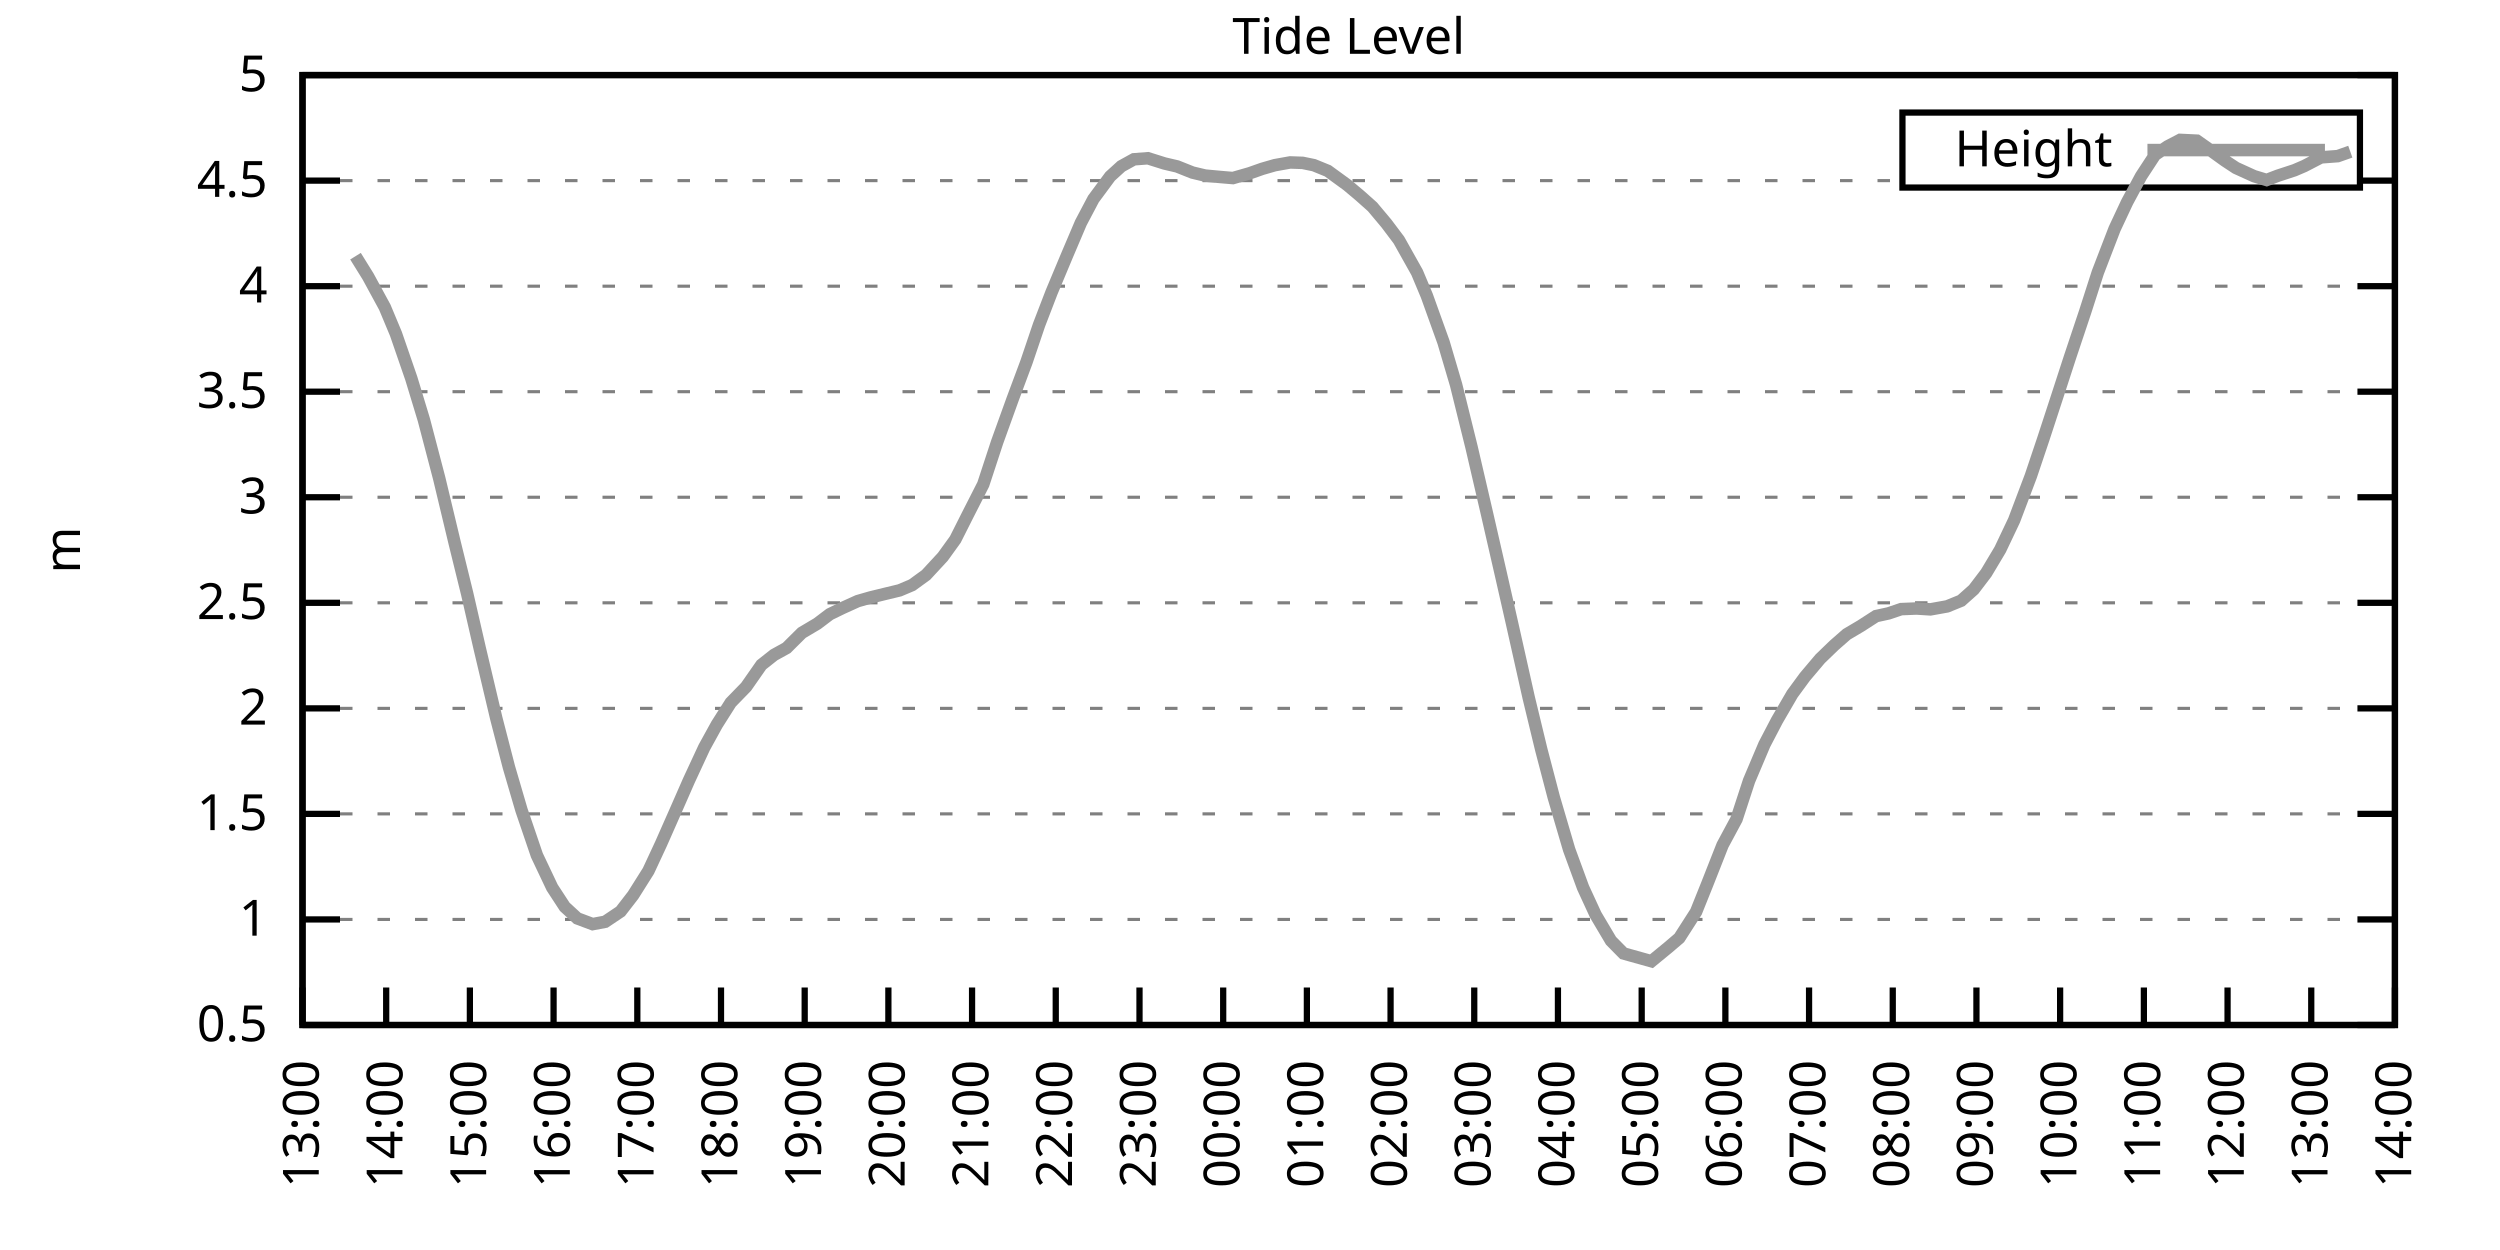
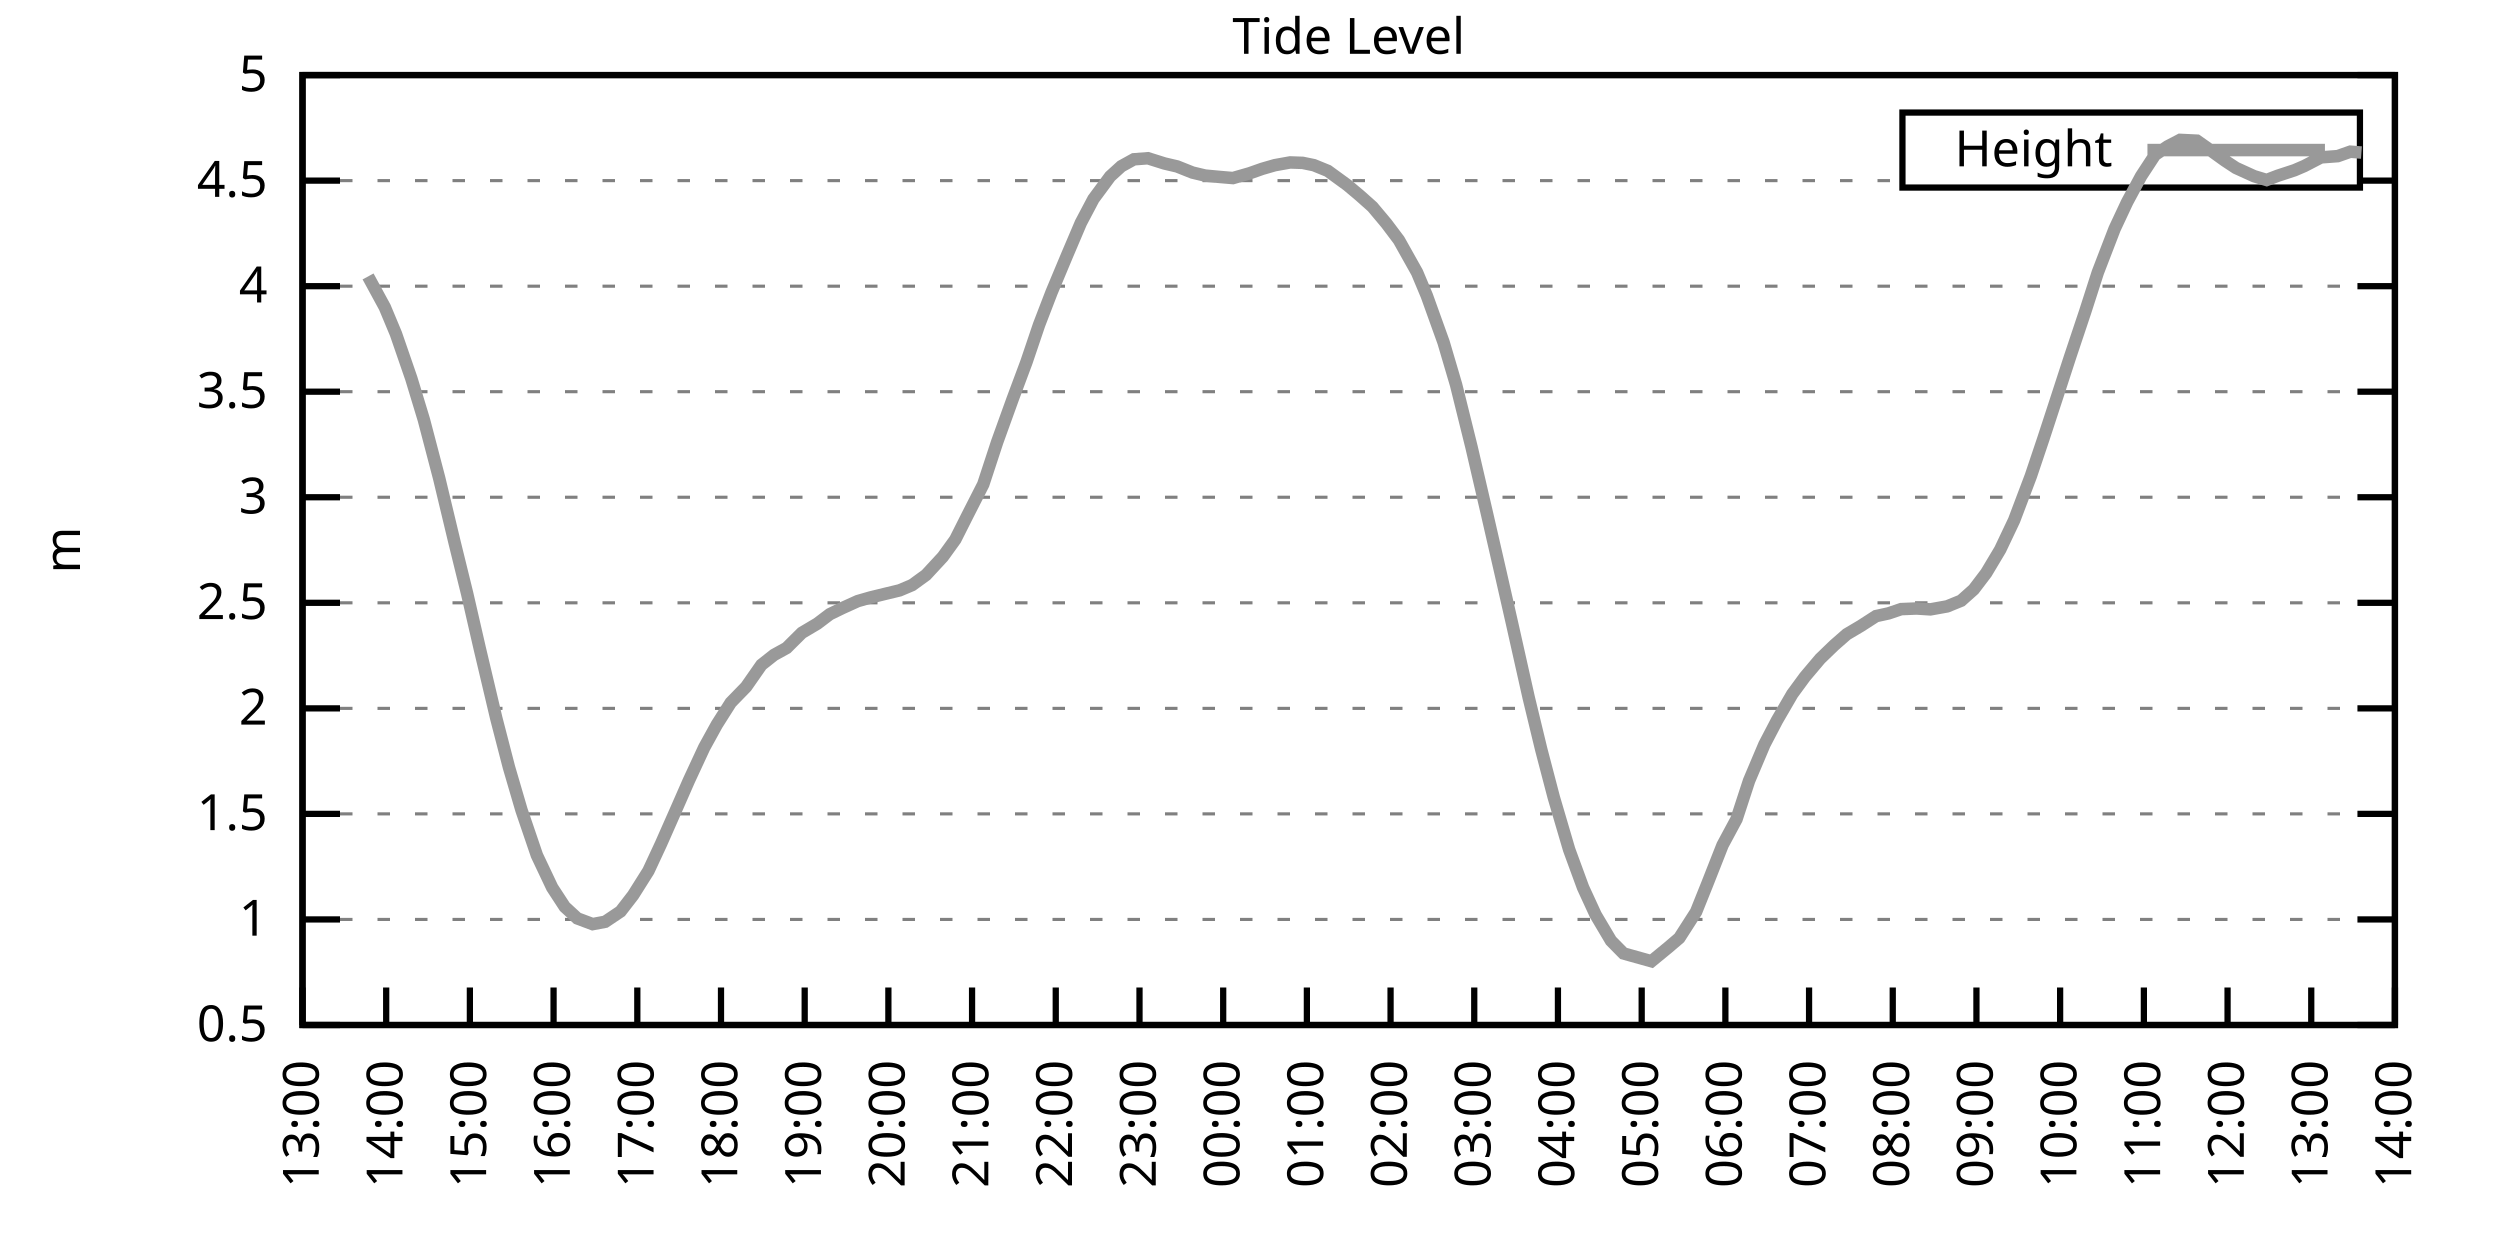
<svg xmlns="http://www.w3.org/2000/svg" xmlns:xlink="http://www.w3.org/1999/xlink" width="400" height="200" viewBox="0 0 400 200">
  <g id="gnuplot_canvas">
    <rect x="0" y="0" width="400" height="200" fill="none" />
    <defs>
      <circle id="gpDot" r="0.5" stroke-width="0.5" stroke="currentColor" />
      <path id="gpPt0" stroke-width="0.333" stroke="currentColor" d="M-1,0 h2 M0,-1 v2" />
      <path id="gpPt1" stroke-width="0.333" stroke="currentColor" d="M-1,-1 L1,1 M1,-1 L-1,1" />
      <path id="gpPt2" stroke-width="0.333" stroke="currentColor" d="M-1,0 L1,0 M0,-1 L0,1 M-1,-1 L1,1 M-1,1 L1,-1" />
      <rect id="gpPt3" stroke-width="0.333" stroke="currentColor" x="-1" y="-1" width="2" height="2" />
      <rect id="gpPt4" stroke-width="0.333" stroke="currentColor" fill="currentColor" x="-1" y="-1" width="2" height="2" />
      <circle id="gpPt5" stroke-width="0.333" stroke="currentColor" cx="0" cy="0" r="1" />
      <use xlink:href="#gpPt5" id="gpPt6" fill="currentColor" stroke="none" />
      <path id="gpPt7" stroke-width="0.333" stroke="currentColor" d="M0,-1.33 L-1.33,0.67 L1.33,0.67 z" />
      <use xlink:href="#gpPt7" id="gpPt8" fill="currentColor" stroke="none" />
      <use xlink:href="#gpPt7" id="gpPt9" stroke="currentColor" transform="rotate(180)" />
      <use xlink:href="#gpPt9" id="gpPt10" fill="currentColor" stroke="none" />
      <use xlink:href="#gpPt3" id="gpPt11" stroke="currentColor" transform="rotate(45)" />
      <use xlink:href="#gpPt11" id="gpPt12" fill="currentColor" stroke="none" />
      <path id="gpPt13" stroke-width="0.333" stroke="currentColor" d="M0,1.330 L1.265,0.411 L0.782,-1.067 L-0.782,-1.076 L-1.265,0.411 z" />
      <use xlink:href="#gpPt13" id="gpPt14" fill="currentColor" stroke="none" />
      <filter id="textbox" filterUnits="objectBoundingBox" x="0" y="0" height="1" width="1">
        <feFlood flood-color="white" flood-opacity="1" result="bgnd" />
        <feComposite in="SourceGraphic" in2="bgnd" operator="atop" />
      </filter>
      <filter id="greybox" filterUnits="objectBoundingBox" x="0" y="0" height="1" width="1">
        <feFlood flood-color="lightgrey" flood-opacity="1" result="grey" />
        <feComposite in="SourceGraphic" in2="grey" operator="atop" />
      </filter>
    </defs>
    <g fill="none" color="white" stroke="currentColor" stroke-width="1.00" stroke-linecap="butt" stroke-linejoin="miter">
</g>
    <g fill="none" color="black" stroke="currentColor" stroke-width="1.00" stroke-linecap="butt" stroke-linejoin="miter">
      <g stroke="none" shape-rendering="crispEdges">
        <polygon fill="rgb(255, 255, 255)" points="48.40,164.00 383.18,164.00 383.18,12.02 48.40,12.02 " />
      </g>
    </g>
    <g fill="none" color="black" stroke="currentColor" stroke-width="1.00" stroke-linecap="butt" stroke-linejoin="miter">
</g>
    <g fill="none" color="black" stroke="black" stroke-width="0.50" stroke-linecap="butt" stroke-linejoin="miter">
</g>
    <g fill="none" color="gray" stroke="currentColor" stroke-width="0.50" stroke-linecap="butt" stroke-linejoin="miter">
      <path stroke="gray" stroke-dasharray="2,4" class="gridline" d="M48.40,164.00 L383.19,164.00  " />
    </g>
    <g fill="none" color="gray" stroke="gray" stroke-width="1.00" stroke-linecap="butt" stroke-linejoin="miter">
</g>
    <g fill="none" color="black" stroke="currentColor" stroke-width="1.00" stroke-linecap="butt" stroke-linejoin="miter">
      <path stroke="black" d="M48.40,164.00 L54.40,164.00 M383.19,164.00 L377.19,164.00  " />
      <g transform="translate(42.80,166.60)" stroke="none" fill="black" font-family="Sans" font-size="8.00" text-anchor="end">
        <text>
          <tspan font-family="Sans"> 0.5</tspan>
        </text>
      </g>
    </g>
    <g fill="none" color="black" stroke="currentColor" stroke-width="1.00" stroke-linecap="butt" stroke-linejoin="miter">
</g>
    <g fill="none" color="black" stroke="black" stroke-width="0.50" stroke-linecap="butt" stroke-linejoin="miter">
</g>
    <g fill="none" color="gray" stroke="currentColor" stroke-width="0.50" stroke-linecap="butt" stroke-linejoin="miter">
      <path stroke="gray" stroke-dasharray="2,4" class="gridline" d="M48.40,147.11 L383.19,147.11  " />
    </g>
    <g fill="none" color="gray" stroke="gray" stroke-width="1.00" stroke-linecap="butt" stroke-linejoin="miter">
</g>
    <g fill="none" color="black" stroke="currentColor" stroke-width="1.00" stroke-linecap="butt" stroke-linejoin="miter">
      <path stroke="black" d="M48.40,147.11 L54.40,147.11 M383.19,147.11 L377.19,147.11  " />
      <g transform="translate(42.80,149.71)" stroke="none" fill="black" font-family="Sans" font-size="8.00" text-anchor="end">
        <text>
          <tspan font-family="Sans"> 1</tspan>
        </text>
      </g>
    </g>
    <g fill="none" color="black" stroke="currentColor" stroke-width="1.00" stroke-linecap="butt" stroke-linejoin="miter">
</g>
    <g fill="none" color="black" stroke="black" stroke-width="0.50" stroke-linecap="butt" stroke-linejoin="miter">
</g>
    <g fill="none" color="gray" stroke="currentColor" stroke-width="0.50" stroke-linecap="butt" stroke-linejoin="miter">
      <path stroke="gray" stroke-dasharray="2,4" class="gridline" d="M48.40,130.22 L383.19,130.22  " />
    </g>
    <g fill="none" color="gray" stroke="gray" stroke-width="1.00" stroke-linecap="butt" stroke-linejoin="miter">
</g>
    <g fill="none" color="black" stroke="currentColor" stroke-width="1.00" stroke-linecap="butt" stroke-linejoin="miter">
      <path stroke="black" d="M48.40,130.22 L54.40,130.22 M383.19,130.22 L377.19,130.22  " />
      <g transform="translate(42.80,132.82)" stroke="none" fill="black" font-family="Sans" font-size="8.00" text-anchor="end">
        <text>
          <tspan font-family="Sans"> 1.5</tspan>
        </text>
      </g>
    </g>
    <g fill="none" color="black" stroke="currentColor" stroke-width="1.00" stroke-linecap="butt" stroke-linejoin="miter">
</g>
    <g fill="none" color="black" stroke="black" stroke-width="0.50" stroke-linecap="butt" stroke-linejoin="miter">
</g>
    <g fill="none" color="gray" stroke="currentColor" stroke-width="0.50" stroke-linecap="butt" stroke-linejoin="miter">
      <path stroke="gray" stroke-dasharray="2,4" class="gridline" d="M48.40,113.34 L383.19,113.34  " />
    </g>
    <g fill="none" color="gray" stroke="gray" stroke-width="1.00" stroke-linecap="butt" stroke-linejoin="miter">
</g>
    <g fill="none" color="black" stroke="currentColor" stroke-width="1.00" stroke-linecap="butt" stroke-linejoin="miter">
      <path stroke="black" d="M48.40,113.34 L54.40,113.34 M383.19,113.34 L377.19,113.34  " />
      <g transform="translate(42.80,115.94)" stroke="none" fill="black" font-family="Sans" font-size="8.00" text-anchor="end">
        <text>
          <tspan font-family="Sans"> 2</tspan>
        </text>
      </g>
    </g>
    <g fill="none" color="black" stroke="currentColor" stroke-width="1.00" stroke-linecap="butt" stroke-linejoin="miter">
</g>
    <g fill="none" color="black" stroke="black" stroke-width="0.50" stroke-linecap="butt" stroke-linejoin="miter">
</g>
    <g fill="none" color="gray" stroke="currentColor" stroke-width="0.50" stroke-linecap="butt" stroke-linejoin="miter">
      <path stroke="gray" stroke-dasharray="2,4" class="gridline" d="M48.40,96.45 L383.19,96.45  " />
    </g>
    <g fill="none" color="gray" stroke="gray" stroke-width="1.00" stroke-linecap="butt" stroke-linejoin="miter">
</g>
    <g fill="none" color="black" stroke="currentColor" stroke-width="1.00" stroke-linecap="butt" stroke-linejoin="miter">
      <path stroke="black" d="M48.40,96.45 L54.40,96.45 M383.19,96.45 L377.19,96.45  " />
      <g transform="translate(42.80,99.05)" stroke="none" fill="black" font-family="Sans" font-size="8.00" text-anchor="end">
        <text>
          <tspan font-family="Sans"> 2.5</tspan>
        </text>
      </g>
    </g>
    <g fill="none" color="black" stroke="currentColor" stroke-width="1.00" stroke-linecap="butt" stroke-linejoin="miter">
</g>
    <g fill="none" color="black" stroke="black" stroke-width="0.50" stroke-linecap="butt" stroke-linejoin="miter">
</g>
    <g fill="none" color="gray" stroke="currentColor" stroke-width="0.50" stroke-linecap="butt" stroke-linejoin="miter">
      <path stroke="gray" stroke-dasharray="2,4" class="gridline" d="M48.40,79.56 L383.19,79.56  " />
    </g>
    <g fill="none" color="gray" stroke="gray" stroke-width="1.00" stroke-linecap="butt" stroke-linejoin="miter">
</g>
    <g fill="none" color="black" stroke="currentColor" stroke-width="1.00" stroke-linecap="butt" stroke-linejoin="miter">
      <path stroke="black" d="M48.40,79.56 L54.40,79.56 M383.19,79.56 L377.19,79.56  " />
      <g transform="translate(42.80,82.16)" stroke="none" fill="black" font-family="Sans" font-size="8.00" text-anchor="end">
        <text>
          <tspan font-family="Sans"> 3</tspan>
        </text>
      </g>
    </g>
    <g fill="none" color="black" stroke="currentColor" stroke-width="1.00" stroke-linecap="butt" stroke-linejoin="miter">
</g>
    <g fill="none" color="black" stroke="black" stroke-width="0.50" stroke-linecap="butt" stroke-linejoin="miter">
</g>
    <g fill="none" color="gray" stroke="currentColor" stroke-width="0.50" stroke-linecap="butt" stroke-linejoin="miter">
      <path stroke="gray" stroke-dasharray="2,4" class="gridline" d="M48.40,62.67 L383.19,62.67  " />
    </g>
    <g fill="none" color="gray" stroke="gray" stroke-width="1.00" stroke-linecap="butt" stroke-linejoin="miter">
</g>
    <g fill="none" color="black" stroke="currentColor" stroke-width="1.00" stroke-linecap="butt" stroke-linejoin="miter">
      <path stroke="black" d="M48.40,62.67 L54.40,62.67 M383.19,62.67 L377.19,62.67  " />
      <g transform="translate(42.80,65.27)" stroke="none" fill="black" font-family="Sans" font-size="8.00" text-anchor="end">
        <text>
          <tspan font-family="Sans"> 3.5</tspan>
        </text>
      </g>
    </g>
    <g fill="none" color="black" stroke="currentColor" stroke-width="1.00" stroke-linecap="butt" stroke-linejoin="miter">
</g>
    <g fill="none" color="black" stroke="black" stroke-width="0.50" stroke-linecap="butt" stroke-linejoin="miter">
</g>
    <g fill="none" color="gray" stroke="currentColor" stroke-width="0.50" stroke-linecap="butt" stroke-linejoin="miter">
      <path stroke="gray" stroke-dasharray="2,4" class="gridline" d="M48.40,45.79 L383.19,45.79  " />
    </g>
    <g fill="none" color="gray" stroke="gray" stroke-width="1.00" stroke-linecap="butt" stroke-linejoin="miter">
</g>
    <g fill="none" color="black" stroke="currentColor" stroke-width="1.00" stroke-linecap="butt" stroke-linejoin="miter">
      <path stroke="black" d="M48.40,45.79 L54.40,45.79 M383.19,45.79 L377.19,45.79  " />
      <g transform="translate(42.80,48.39)" stroke="none" fill="black" font-family="Sans" font-size="8.00" text-anchor="end">
        <text>
          <tspan font-family="Sans"> 4</tspan>
        </text>
      </g>
    </g>
    <g fill="none" color="black" stroke="currentColor" stroke-width="1.00" stroke-linecap="butt" stroke-linejoin="miter">
</g>
    <g fill="none" color="black" stroke="black" stroke-width="0.50" stroke-linecap="butt" stroke-linejoin="miter">
</g>
    <g fill="none" color="gray" stroke="currentColor" stroke-width="0.50" stroke-linecap="butt" stroke-linejoin="miter">
      <path stroke="gray" stroke-dasharray="2,4" class="gridline" d="M48.40,28.90 L304.39,28.90 M377.59,28.90 L383.19,28.90  " />
    </g>
    <g fill="none" color="gray" stroke="gray" stroke-width="1.00" stroke-linecap="butt" stroke-linejoin="miter">
</g>
    <g fill="none" color="black" stroke="currentColor" stroke-width="1.00" stroke-linecap="butt" stroke-linejoin="miter">
      <path stroke="black" d="M48.40,28.90 L54.40,28.90 M383.19,28.90 L377.19,28.90  " />
      <g transform="translate(42.80,31.50)" stroke="none" fill="black" font-family="Sans" font-size="8.00" text-anchor="end">
        <text>
          <tspan font-family="Sans"> 4.5</tspan>
        </text>
      </g>
    </g>
    <g fill="none" color="black" stroke="currentColor" stroke-width="1.00" stroke-linecap="butt" stroke-linejoin="miter">
</g>
    <g fill="none" color="black" stroke="black" stroke-width="0.50" stroke-linecap="butt" stroke-linejoin="miter">
</g>
    <g fill="none" color="gray" stroke="currentColor" stroke-width="0.50" stroke-linecap="butt" stroke-linejoin="miter">
      <path stroke="gray" stroke-dasharray="2,4" class="gridline" d="M48.40,12.01 L383.19,12.01  " />
    </g>
    <g fill="none" color="gray" stroke="gray" stroke-width="1.00" stroke-linecap="butt" stroke-linejoin="miter">
</g>
    <g fill="none" color="black" stroke="currentColor" stroke-width="1.00" stroke-linecap="butt" stroke-linejoin="miter">
      <path stroke="black" d="M48.40,12.01 L54.40,12.01 M383.19,12.01 L377.19,12.01  " />
      <g transform="translate(42.80,14.61)" stroke="none" fill="black" font-family="Sans" font-size="8.00" text-anchor="end">
        <text>
          <tspan font-family="Sans"> 5</tspan>
        </text>
      </g>
    </g>
    <g fill="none" color="black" stroke="currentColor" stroke-width="1.00" stroke-linecap="butt" stroke-linejoin="miter">
      <path stroke="black" d="M48.40,164.00 L48.40,158.00  " />
      <g transform="translate(51.00,169.60) rotate(270.00)" stroke="none" fill="black" font-family="Sans" font-size="8.00" text-anchor="end">
        <text>
          <tspan font-family="Sans">13:00</tspan>
        </text>
      </g>
    </g>
    <g fill="none" color="black" stroke="currentColor" stroke-width="1.00" stroke-linecap="butt" stroke-linejoin="miter">
      <path stroke="black" d="M61.79,164.00 L61.79,158.00  " />
      <g transform="translate(64.39,169.60) rotate(270.00)" stroke="none" fill="black" font-family="Sans" font-size="8.00" text-anchor="end">
        <text>
          <tspan font-family="Sans">14:00</tspan>
        </text>
      </g>
    </g>
    <g fill="none" color="black" stroke="currentColor" stroke-width="1.00" stroke-linecap="butt" stroke-linejoin="miter">
      <path stroke="black" d="M75.18,164.00 L75.18,158.00  " />
      <g transform="translate(77.78,169.60) rotate(270.00)" stroke="none" fill="black" font-family="Sans" font-size="8.00" text-anchor="end">
        <text>
          <tspan font-family="Sans">15:00</tspan>
        </text>
      </g>
    </g>
    <g fill="none" color="black" stroke="currentColor" stroke-width="1.00" stroke-linecap="butt" stroke-linejoin="miter">
      <path stroke="black" d="M88.57,164.00 L88.57,158.00  " />
      <g transform="translate(91.17,169.60) rotate(270.00)" stroke="none" fill="black" font-family="Sans" font-size="8.00" text-anchor="end">
        <text>
          <tspan font-family="Sans">16:00</tspan>
        </text>
      </g>
    </g>
    <g fill="none" color="black" stroke="currentColor" stroke-width="1.00" stroke-linecap="butt" stroke-linejoin="miter">
      <path stroke="black" d="M101.97,164.00 L101.97,158.00  " />
      <g transform="translate(104.57,169.60) rotate(270.00)" stroke="none" fill="black" font-family="Sans" font-size="8.00" text-anchor="end">
        <text>
          <tspan font-family="Sans">17:00</tspan>
        </text>
      </g>
    </g>
    <g fill="none" color="black" stroke="currentColor" stroke-width="1.00" stroke-linecap="butt" stroke-linejoin="miter">
      <path stroke="black" d="M115.36,164.00 L115.36,158.00  " />
      <g transform="translate(117.96,169.60) rotate(270.00)" stroke="none" fill="black" font-family="Sans" font-size="8.00" text-anchor="end">
        <text>
          <tspan font-family="Sans">18:00</tspan>
        </text>
      </g>
    </g>
    <g fill="none" color="black" stroke="currentColor" stroke-width="1.00" stroke-linecap="butt" stroke-linejoin="miter">
      <path stroke="black" d="M128.75,164.00 L128.75,158.00  " />
      <g transform="translate(131.35,169.60) rotate(270.00)" stroke="none" fill="black" font-family="Sans" font-size="8.00" text-anchor="end">
        <text>
          <tspan font-family="Sans">19:00</tspan>
        </text>
      </g>
    </g>
    <g fill="none" color="black" stroke="currentColor" stroke-width="1.00" stroke-linecap="butt" stroke-linejoin="miter">
      <path stroke="black" d="M142.14,164.00 L142.14,158.00  " />
      <g transform="translate(144.74,169.60) rotate(270.00)" stroke="none" fill="black" font-family="Sans" font-size="8.00" text-anchor="end">
        <text>
          <tspan font-family="Sans">20:00</tspan>
        </text>
      </g>
    </g>
    <g fill="none" color="black" stroke="currentColor" stroke-width="1.00" stroke-linecap="butt" stroke-linejoin="miter">
      <path stroke="black" d="M155.53,164.00 L155.53,158.00  " />
      <g transform="translate(158.13,169.60) rotate(270.00)" stroke="none" fill="black" font-family="Sans" font-size="8.00" text-anchor="end">
        <text>
          <tspan font-family="Sans">21:00</tspan>
        </text>
      </g>
    </g>
    <g fill="none" color="black" stroke="currentColor" stroke-width="1.00" stroke-linecap="butt" stroke-linejoin="miter">
      <path stroke="black" d="M168.92,164.00 L168.92,158.00  " />
      <g transform="translate(171.52,169.60) rotate(270.00)" stroke="none" fill="black" font-family="Sans" font-size="8.00" text-anchor="end">
        <text>
          <tspan font-family="Sans">22:00</tspan>
        </text>
      </g>
    </g>
    <g fill="none" color="black" stroke="currentColor" stroke-width="1.00" stroke-linecap="butt" stroke-linejoin="miter">
      <path stroke="black" d="M182.32,164.00 L182.32,158.00  " />
      <g transform="translate(184.92,169.60) rotate(270.00)" stroke="none" fill="black" font-family="Sans" font-size="8.00" text-anchor="end">
        <text>
          <tspan font-family="Sans">23:00</tspan>
        </text>
      </g>
    </g>
    <g fill="none" color="black" stroke="currentColor" stroke-width="1.00" stroke-linecap="butt" stroke-linejoin="miter">
      <path stroke="black" d="M195.71,164.00 L195.71,158.00  " />
      <g transform="translate(198.31,169.60) rotate(270.00)" stroke="none" fill="black" font-family="Sans" font-size="8.00" text-anchor="end">
        <text>
          <tspan font-family="Sans">00:00</tspan>
        </text>
      </g>
    </g>
    <g fill="none" color="black" stroke="currentColor" stroke-width="1.00" stroke-linecap="butt" stroke-linejoin="miter">
      <path stroke="black" d="M209.10,164.00 L209.10,158.00  " />
      <g transform="translate(211.70,169.60) rotate(270.00)" stroke="none" fill="black" font-family="Sans" font-size="8.00" text-anchor="end">
        <text>
          <tspan font-family="Sans">01:00</tspan>
        </text>
      </g>
    </g>
    <g fill="none" color="black" stroke="currentColor" stroke-width="1.00" stroke-linecap="butt" stroke-linejoin="miter">
      <path stroke="black" d="M222.49,164.00 L222.49,158.00  " />
      <g transform="translate(225.09,169.60) rotate(270.00)" stroke="none" fill="black" font-family="Sans" font-size="8.00" text-anchor="end">
        <text>
          <tspan font-family="Sans">02:00</tspan>
        </text>
      </g>
    </g>
    <g fill="none" color="black" stroke="currentColor" stroke-width="1.00" stroke-linecap="butt" stroke-linejoin="miter">
      <path stroke="black" d="M235.88,164.00 L235.88,158.00  " />
      <g transform="translate(238.48,169.60) rotate(270.00)" stroke="none" fill="black" font-family="Sans" font-size="8.00" text-anchor="end">
        <text>
          <tspan font-family="Sans">03:00</tspan>
        </text>
      </g>
    </g>
    <g fill="none" color="black" stroke="currentColor" stroke-width="1.00" stroke-linecap="butt" stroke-linejoin="miter">
      <path stroke="black" d="M249.27,164.00 L249.27,158.00  " />
      <g transform="translate(251.87,169.60) rotate(270.00)" stroke="none" fill="black" font-family="Sans" font-size="8.00" text-anchor="end">
        <text>
          <tspan font-family="Sans">04:00</tspan>
        </text>
      </g>
    </g>
    <g fill="none" color="black" stroke="currentColor" stroke-width="1.00" stroke-linecap="butt" stroke-linejoin="miter">
      <path stroke="black" d="M262.67,164.00 L262.67,158.00  " />
      <g transform="translate(265.27,169.60) rotate(270.00)" stroke="none" fill="black" font-family="Sans" font-size="8.00" text-anchor="end">
        <text>
          <tspan font-family="Sans">05:00</tspan>
        </text>
      </g>
    </g>
    <g fill="none" color="black" stroke="currentColor" stroke-width="1.00" stroke-linecap="butt" stroke-linejoin="miter">
      <path stroke="black" d="M276.06,164.00 L276.06,158.00  " />
      <g transform="translate(278.66,169.60) rotate(270.00)" stroke="none" fill="black" font-family="Sans" font-size="8.00" text-anchor="end">
        <text>
          <tspan font-family="Sans">06:00</tspan>
        </text>
      </g>
    </g>
    <g fill="none" color="black" stroke="currentColor" stroke-width="1.00" stroke-linecap="butt" stroke-linejoin="miter">
      <path stroke="black" d="M289.45,164.00 L289.45,158.00  " />
      <g transform="translate(292.05,169.60) rotate(270.00)" stroke="none" fill="black" font-family="Sans" font-size="8.00" text-anchor="end">
        <text>
          <tspan font-family="Sans">07:00</tspan>
        </text>
      </g>
    </g>
    <g fill="none" color="black" stroke="currentColor" stroke-width="1.00" stroke-linecap="butt" stroke-linejoin="miter">
      <path stroke="black" d="M302.84,164.00 L302.84,158.00  " />
      <g transform="translate(305.44,169.60) rotate(270.00)" stroke="none" fill="black" font-family="Sans" font-size="8.00" text-anchor="end">
        <text>
          <tspan font-family="Sans">08:00</tspan>
        </text>
      </g>
    </g>
    <g fill="none" color="black" stroke="currentColor" stroke-width="1.00" stroke-linecap="butt" stroke-linejoin="miter">
      <path stroke="black" d="M316.23,164.00 L316.23,158.00  " />
      <g transform="translate(318.83,169.60) rotate(270.00)" stroke="none" fill="black" font-family="Sans" font-size="8.00" text-anchor="end">
        <text>
          <tspan font-family="Sans">09:00</tspan>
        </text>
      </g>
    </g>
    <g fill="none" color="black" stroke="currentColor" stroke-width="1.00" stroke-linecap="butt" stroke-linejoin="miter">
      <path stroke="black" d="M329.62,164.00 L329.62,158.00  " />
      <g transform="translate(332.22,169.60) rotate(270.00)" stroke="none" fill="black" font-family="Sans" font-size="8.00" text-anchor="end">
        <text>
          <tspan font-family="Sans">10:00</tspan>
        </text>
      </g>
    </g>
    <g fill="none" color="black" stroke="currentColor" stroke-width="1.00" stroke-linecap="butt" stroke-linejoin="miter">
      <path stroke="black" d="M343.02,164.00 L343.02,158.00  " />
      <g transform="translate(345.62,169.60) rotate(270.00)" stroke="none" fill="black" font-family="Sans" font-size="8.00" text-anchor="end">
        <text>
          <tspan font-family="Sans">11:00</tspan>
        </text>
      </g>
    </g>
    <g fill="none" color="black" stroke="currentColor" stroke-width="1.00" stroke-linecap="butt" stroke-linejoin="miter">
      <path stroke="black" d="M356.41,164.00 L356.41,158.00  " />
      <g transform="translate(359.01,169.60) rotate(270.00)" stroke="none" fill="black" font-family="Sans" font-size="8.00" text-anchor="end">
        <text>
          <tspan font-family="Sans">12:00</tspan>
        </text>
      </g>
    </g>
    <g fill="none" color="black" stroke="currentColor" stroke-width="1.00" stroke-linecap="butt" stroke-linejoin="miter">
      <path stroke="black" d="M369.80,164.00 L369.80,158.00  " />
      <g transform="translate(372.40,169.60) rotate(270.00)" stroke="none" fill="black" font-family="Sans" font-size="8.00" text-anchor="end">
        <text>
          <tspan font-family="Sans">13:00</tspan>
        </text>
      </g>
    </g>
    <g fill="none" color="black" stroke="currentColor" stroke-width="1.00" stroke-linecap="butt" stroke-linejoin="miter">
      <path stroke="black" d="M383.19,164.00 L383.19,158.00  " />
      <g transform="translate(385.79,169.60) rotate(270.00)" stroke="none" fill="black" font-family="Sans" font-size="8.00" text-anchor="end">
        <text>
          <tspan font-family="Sans">14:00</tspan>
        </text>
      </g>
    </g>
    <g fill="none" color="black" stroke="currentColor" stroke-width="1.00" stroke-linecap="butt" stroke-linejoin="miter">
</g>
    <g fill="none" color="black" stroke="currentColor" stroke-width="1.00" stroke-linecap="butt" stroke-linejoin="miter">
      <path stroke="black" d="M48.40,12.01 L48.40,164.00 L383.19,164.00 L383.19,12.01 L48.40,12.01 Z  " />
    </g>
    <g fill="none" color="black" stroke="currentColor" stroke-width="1.00" stroke-linecap="butt" stroke-linejoin="miter">
</g>
    <g fill="none" color="black" stroke="currentColor" stroke-width="1.00" stroke-linecap="butt" stroke-linejoin="miter">
      <path stroke="black" d="M304.39,30.01 L304.39,18.01 L377.59,18.01 L377.59,30.01 L304.39,30.01 Z  " />
    </g>
    <g id="Tide_level_plot_1">
      <g fill="none" color="white" stroke="black" stroke-width="2.00" stroke-linecap="butt" stroke-linejoin="miter">
</g>
      <g fill="none" color="black" stroke="currentColor" stroke-width="2.00" stroke-linecap="butt" stroke-linejoin="miter">
        <g transform="translate(337.99,26.61)" stroke="none" fill="black" font-family="Sans" font-size="8.00" text-anchor="end">
          <text>
            <tspan font-family="Sans">Height</tspan>
          </text>
        </g>
      </g>
      <g fill="none" color="black" stroke="currentColor" stroke-width="2.00" stroke-linecap="butt" stroke-linejoin="miter">
-         <path stroke="rgb(153, 153, 153)" d="M343.59,24.01 L371.99,24.01 M56.88,40.99 L58.89,44.23 L61.57,49.16 L63.35,53.42 L65.81,60.55 L67.82,67.17   L70.27,76.52 L72.73,86.79 L74.74,94.96 L76.75,103.71 L79.42,114.99 L81.43,122.76 L83.44,129.62 L85.90,136.84   L88.35,142.01 L90.36,145.09 L92.37,146.94 L94.82,147.86 L96.83,147.48 L99.29,145.83 L101.30,143.23 L103.75,139.34   L105.76,135.02 L108.22,129.45 L110.22,124.89 L112.68,119.59 L114.69,115.94 L116.92,112.42 L119.38,109.89 L121.83,106.38   L123.84,104.79 L125.85,103.68 L128.30,101.25 L130.76,99.79 L132.77,98.27 L134.78,97.29 L137.23,96.18 L139.24,95.60   L141.69,95.00 L143.93,94.46 L145.94,93.61 L148.17,91.99 L150.85,89.09 L152.85,86.32 L154.86,82.33 L157.32,77.50   L159.55,70.71 L162.01,63.89 L164.24,57.91 L166.25,51.97 L168.25,46.77 L170.71,40.89 L172.94,35.65 L174.95,31.84   L177.63,28.22 L179.41,26.60 L181.42,25.49 L183.66,25.32 L186.33,26.16 L188.34,26.63 L190.80,27.61 L192.81,28.09   L195.26,28.32 L197.27,28.49 L199.95,27.72 L201.96,27.01 L203.97,26.43 L206.42,25.99 L208.43,26.06 L210.22,26.43   L212.45,27.34 L215.57,29.61 L217.58,31.30 L219.59,33.09 L221.82,35.75 L223.83,38.42 L226.73,43.59 L228.29,47.31   L230.97,54.77 L232.98,61.59 L235.44,71.52 L237.89,82.06 L240.12,91.79 L241.91,99.66 L244.59,111.61 L246.60,119.92   L248.60,127.56 L251.06,135.93 L253.29,142.01 L255.30,146.37 L257.76,150.52 L259.76,152.55 L264.23,153.80 L266.91,151.60   L268.69,150.08 L271.37,145.90 L273.16,141.44 L275.61,135.22 L277.84,131.07 L279.85,124.92 L282.31,119.11 L284.32,115.26   L286.77,111.04 L288.78,108.30 L291.23,105.40 L293.47,103.24 L295.48,101.48 L297.71,100.16 L300.16,98.58 L302.17,98.14   L304.18,97.46 L306.63,97.36 L308.87,97.50 L311.54,97.02 L313.78,96.11 L315.79,94.32 L317.79,91.69 L320.03,87.94   L322.26,83.24 L324.94,76.15 L326.95,70.17 L329.18,63.35 L331.19,57.17 L333.64,49.84 L335.65,43.59 L338.33,36.63   L340.34,32.34 L342.57,28.19 L344.80,24.78 L346.81,23.43 L348.82,22.38 L351.50,22.51 L353.28,23.76 L355.96,25.69   L357.75,26.87 L360.65,28.19 L362.66,28.80 L364.44,28.12 L367.12,27.24 L368.68,26.57 L371.36,25.18 L374.04,24.98   L376.05,24.27  " />
+         <path stroke="rgb(153, 153, 153)" d="M343.59,24.01 L371.99,24.01 M58.89,44.23 L61.57,49.16 L63.35,53.42 L65.81,60.55 L67.82,67.17 L70.27,76.52   L72.73,86.79 L74.74,94.96 L76.75,103.71 L79.42,114.99 L81.43,122.76 L83.44,129.62 L85.90,136.84 L88.35,142.01   L90.36,145.09 L92.37,146.94 L94.82,147.86 L96.83,147.48 L99.29,145.83 L101.30,143.23 L103.75,139.34 L105.76,135.02   L108.22,129.45 L110.22,124.89 L112.68,119.59 L114.69,115.94 L116.92,112.42 L119.38,109.89 L121.83,106.38 L123.84,104.79   L125.85,103.68 L128.30,101.25 L130.76,99.79 L132.77,98.27 L134.78,97.29 L137.23,96.18 L139.24,95.60 L141.69,95.00   L143.93,94.46 L145.94,93.61 L148.17,91.99 L150.85,89.09 L152.85,86.32 L154.86,82.33 L157.32,77.50 L159.55,70.71   L162.01,63.89 L164.24,57.91 L166.25,51.97 L168.25,46.77 L170.71,40.89 L172.94,35.65 L174.95,31.84 L177.63,28.22   L179.41,26.60 L181.42,25.49 L183.66,25.32 L186.33,26.16 L188.34,26.63 L190.80,27.61 L192.81,28.09 L195.26,28.32   L197.27,28.49 L199.95,27.72 L201.96,27.01 L203.97,26.43 L206.42,25.99 L208.43,26.06 L210.22,26.43 L212.45,27.34   L215.57,29.61 L217.58,31.30 L219.59,33.09 L221.82,35.75 L223.83,38.42 L226.73,43.59 L228.29,47.31 L230.97,54.77   L232.98,61.59 L235.44,71.52 L237.89,82.06 L240.12,91.79 L241.91,99.66 L244.59,111.61 L246.60,119.92 L248.60,127.56   L251.06,135.93 L253.29,142.01 L255.30,146.37 L257.76,150.52 L259.76,152.55 L264.23,153.80 L266.91,151.60 L268.69,150.08   L271.37,145.90 L273.16,141.44 L275.61,135.22 L277.84,131.07 L279.85,124.92 L282.31,119.11 L284.32,115.26 L286.77,111.04   L288.78,108.30 L291.23,105.40 L293.47,103.24 L295.48,101.48 L297.71,100.16 L300.16,98.58 L302.17,98.14 L304.18,97.46   L306.63,97.36 L308.87,97.50 L311.54,97.02 L313.78,96.11 L315.79,94.32 L317.79,91.69 L320.03,87.94 L322.26,83.24   L324.94,76.15 L326.95,70.17 L329.18,63.35 L331.19,57.17 L333.64,49.84 L335.65,43.59 L338.33,36.63 L340.34,32.34   L342.57,28.19 L344.80,24.78 L346.81,23.43 L348.82,22.38 L351.50,22.51 L353.28,23.76 L355.96,25.69 L357.75,26.87   L360.65,28.19 L362.66,28.80 L364.44,28.12 L367.12,27.24 L368.68,26.57 L371.36,25.18 L374.04,24.98 L376.05,24.27   L377.83,24.41  " />
      </g>
    </g>
    <g fill="none" color="black" stroke="currentColor" stroke-width="2.00" stroke-linecap="butt" stroke-linejoin="miter">
</g>
    <g fill="none" color="black" stroke="black" stroke-width="1.00" stroke-linecap="butt" stroke-linejoin="miter">
</g>
    <g fill="none" color="black" stroke="currentColor" stroke-width="1.00" stroke-linecap="butt" stroke-linejoin="miter">
      <path stroke="black" d="M48.40,12.01 L48.40,164.00 L383.19,164.00 L383.19,12.01 L48.40,12.01 Z  " />
      <g transform="translate(12.80,88.01) rotate(270.00)" stroke="none" fill="black" font-family="Sans" font-size="8.00" text-anchor="middle">
        <text>
          <tspan font-family="Sans">m</tspan>
        </text>
      </g>
    </g>
    <g fill="none" color="black" stroke="currentColor" stroke-width="1.00" stroke-linecap="butt" stroke-linejoin="miter">
</g>
    <g fill="none" color="black" stroke="currentColor" stroke-width="1.00" stroke-linecap="butt" stroke-linejoin="miter">
      <g transform="translate(215.79,8.61)" stroke="none" fill="black" font-family="Sans" font-size="8.00" text-anchor="middle">
        <text>
          <tspan font-family="Sans">Tide Level</tspan>
        </text>
      </g>
    </g>
    <g fill="none" color="black" stroke="currentColor" stroke-width="1.00" stroke-linecap="butt" stroke-linejoin="miter">
</g>
  </g>
</svg>
